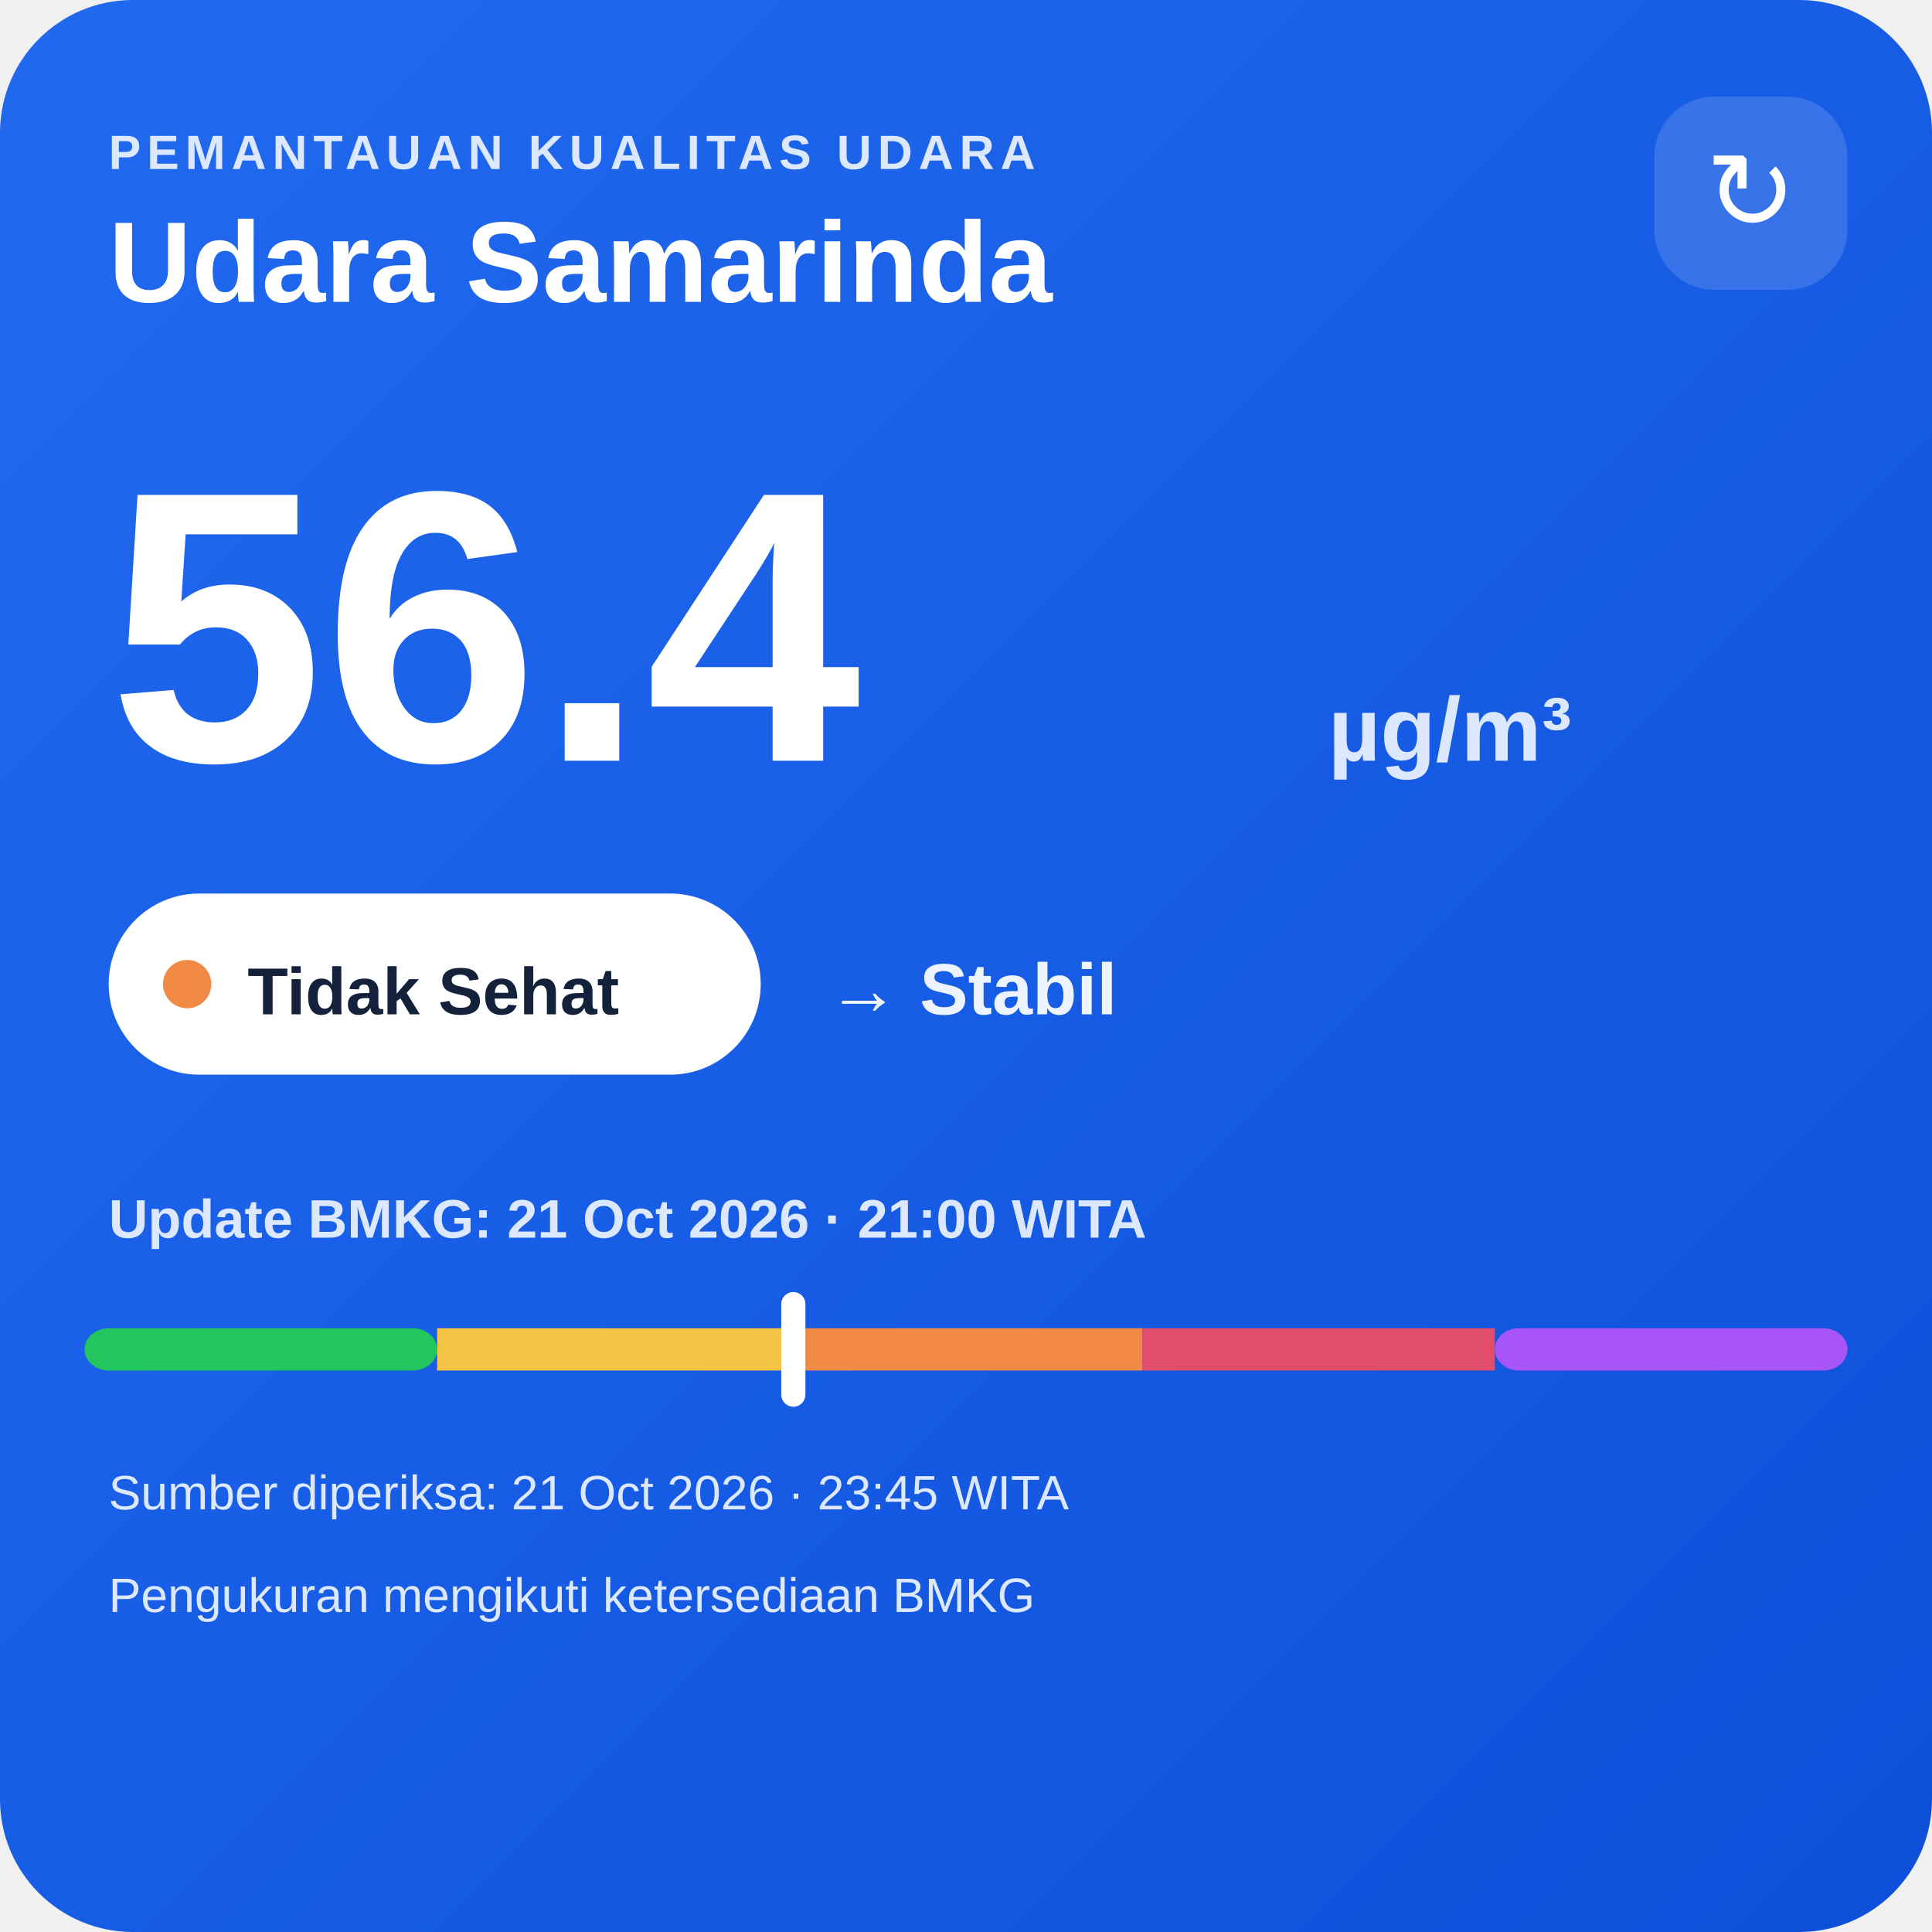
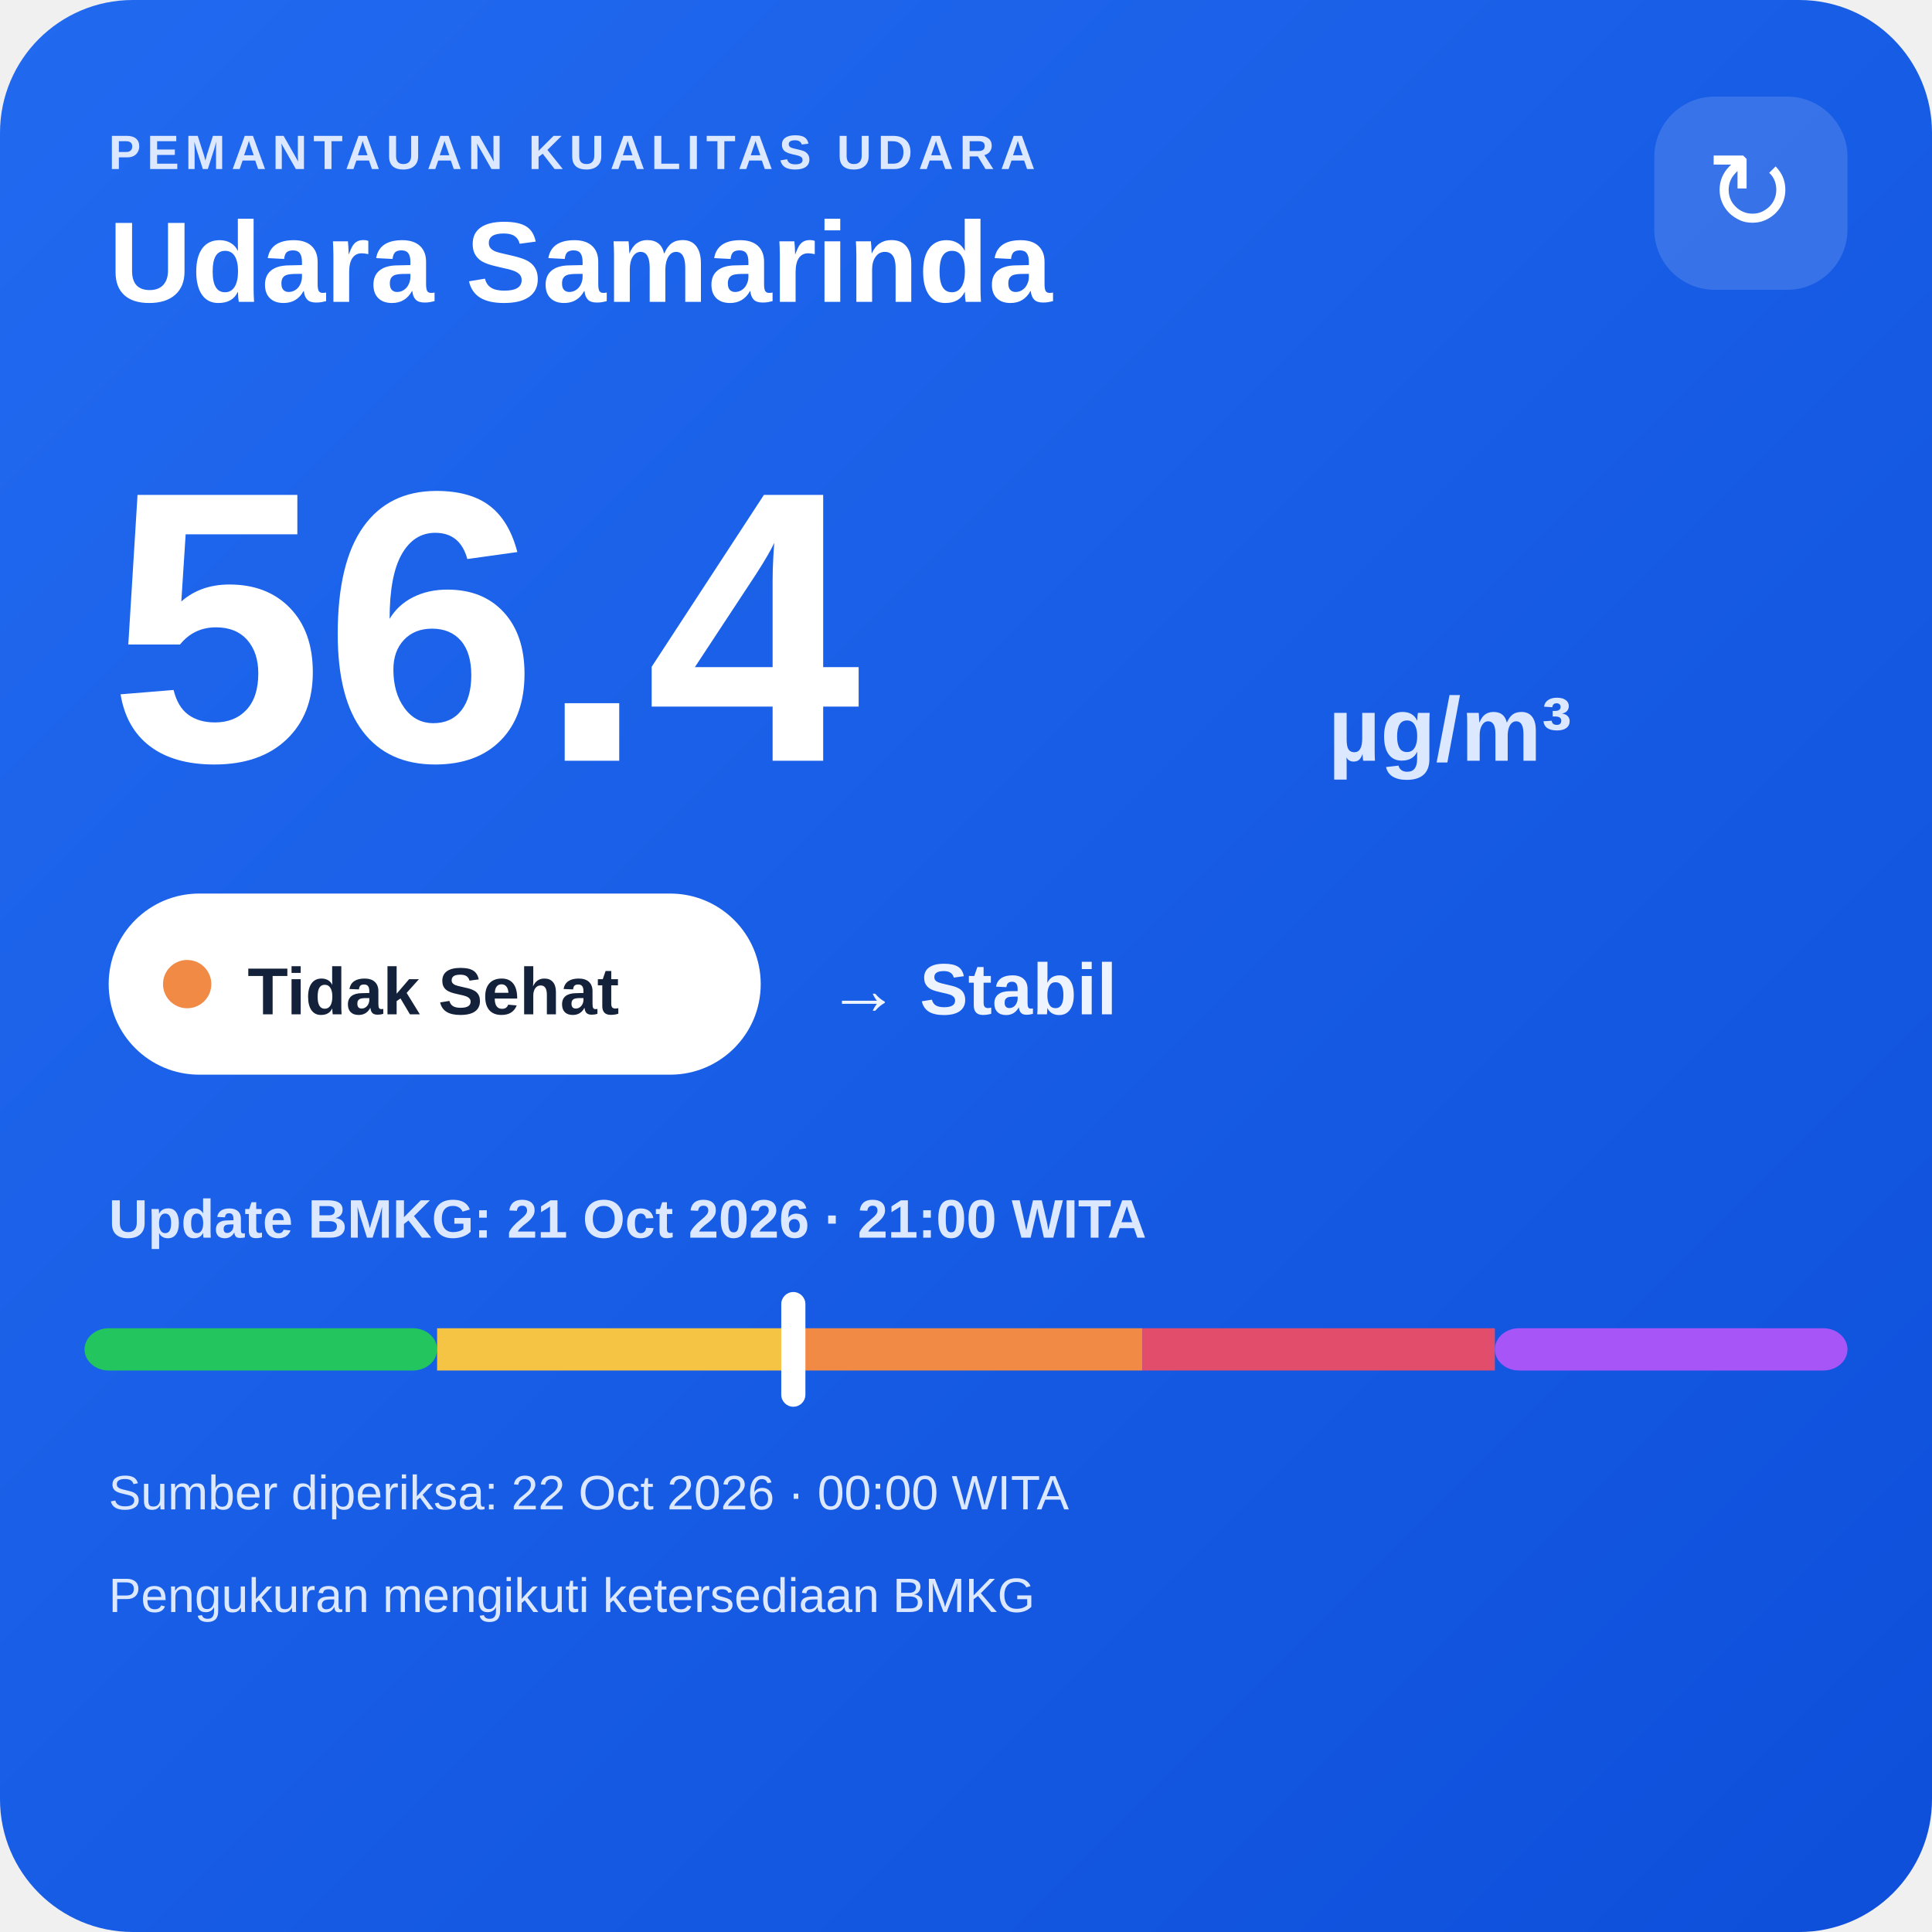
<svg xmlns="http://www.w3.org/2000/svg" width="320" height="320" viewBox="0 0 320 320">
  <defs>
    <linearGradient id="bg" x1="0" y1="0" x2="1" y2="1">
      <stop offset="0" stop-color="#216af0" />
      <stop offset="1" stop-color="#0e4fda" />
    </linearGradient>
  </defs>
  <rect width="320" height="320" rx="22" fill="url(#bg)" />
  <text x="18" y="28" fill="#dce8ff" font-family="Arial,sans-serif" font-size="8" font-weight="700" letter-spacing="1">PEMANTAUAN KUALITAS UDARA</text>
  <text x="18" y="50" fill="#ffffff" font-family="Arial,sans-serif" font-size="19" font-weight="700">Udara Samarinda</text>
  <rect x="274" y="16" width="32" height="32" rx="10" fill="#ffffff" fill-opacity=".14" />
  <text x="290" y="38" text-anchor="middle" fill="#ffffff" font-family="Arial,sans-serif" font-size="18">↻</text>
  <text x="18" y="126" fill="#ffffff" font-family="Arial,sans-serif" font-size="64" font-weight="800">56.4</text>
  <text x="220" y="126" fill="#dce8ff" font-family="Arial,sans-serif" font-size="15" font-weight="700">µg/m³</text>
  <rect x="18" y="148" width="108" height="30" rx="15" fill="#ffffff" />
  <circle cx="31" cy="163" r="4" fill="#f08a45" />
  <text x="41" y="168" fill="#13213a" font-family="Arial,sans-serif" font-size="11" font-weight="700">Tidak Sehat</text>
  <text x="137" y="168" fill="#eef4ff" font-family="Arial,sans-serif" font-size="12" font-weight="700">→ Stabil</text>
  <text x="18" y="205" fill="#dce8ff" font-family="Arial,sans-serif" font-size="9" font-weight="700">Update BMKG: 21 Oct 2026 · 21:00 WITA</text>
  <rect x="14" y="220" width="58.4" height="7" rx="4" fill="#22c55e" />
  <rect x="72.4" y="220" width="58.4" height="7" fill="#f6c445" />
  <rect x="130.8" y="220" width="58.4" height="7" fill="#f08a45" />
  <rect x="189.2" y="220" width="58.4" height="7" fill="#e24d6b" />
  <rect x="247.6" y="220" width="58.4" height="7" rx="4" fill="#a855f7" />
  <rect x="129.4" y="214" width="4" height="19" rx="2" fill="#ffffff" />
-   <text x="18" y="250" fill="#dce8ff" font-family="Arial,sans-serif" font-size="8">Sumber diperiksa: 21 Oct 2026 · 23:45 WITA</text>
+   <text x="18" y="250" fill="#dce8ff" font-family="Arial,sans-serif" font-size="8">Sumber diperiksa: 22 Oct 2026 · 00:00 WITA</text>
  <text x="18" y="267" fill="#dce8ff" font-family="Arial,sans-serif" font-size="8">Pengukuran mengikuti ketersediaan BMKG</text>
</svg>
